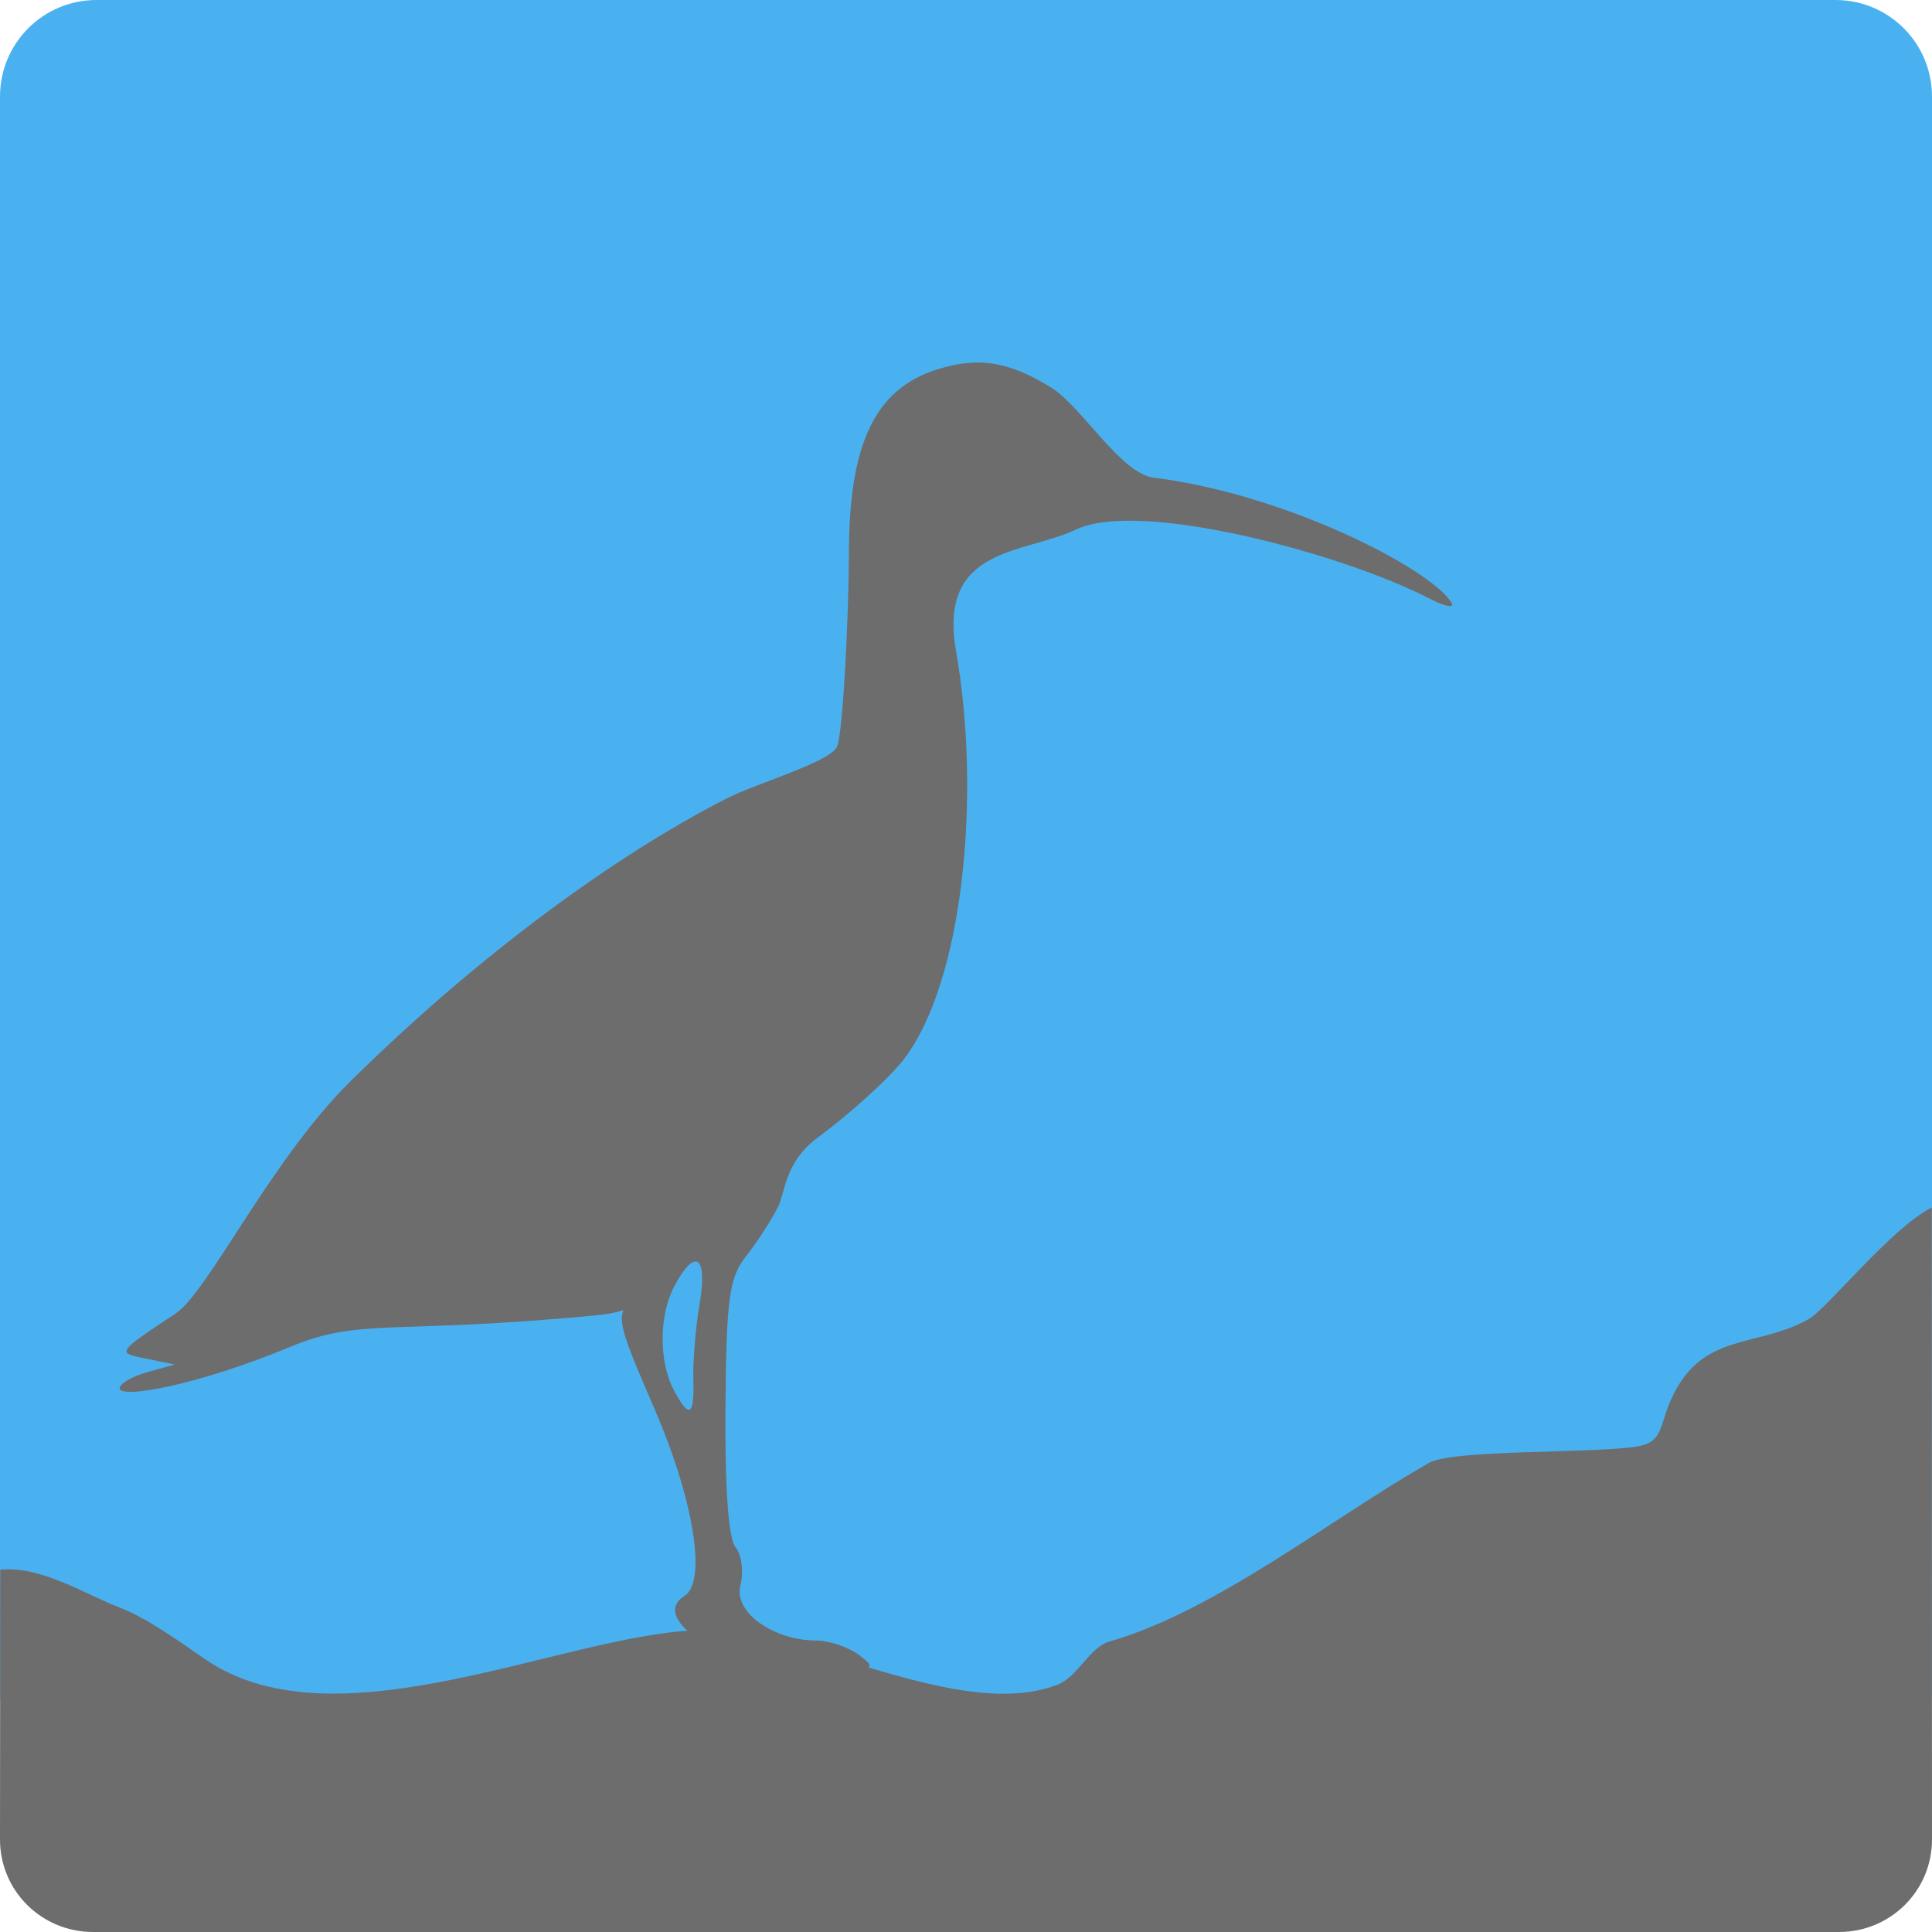
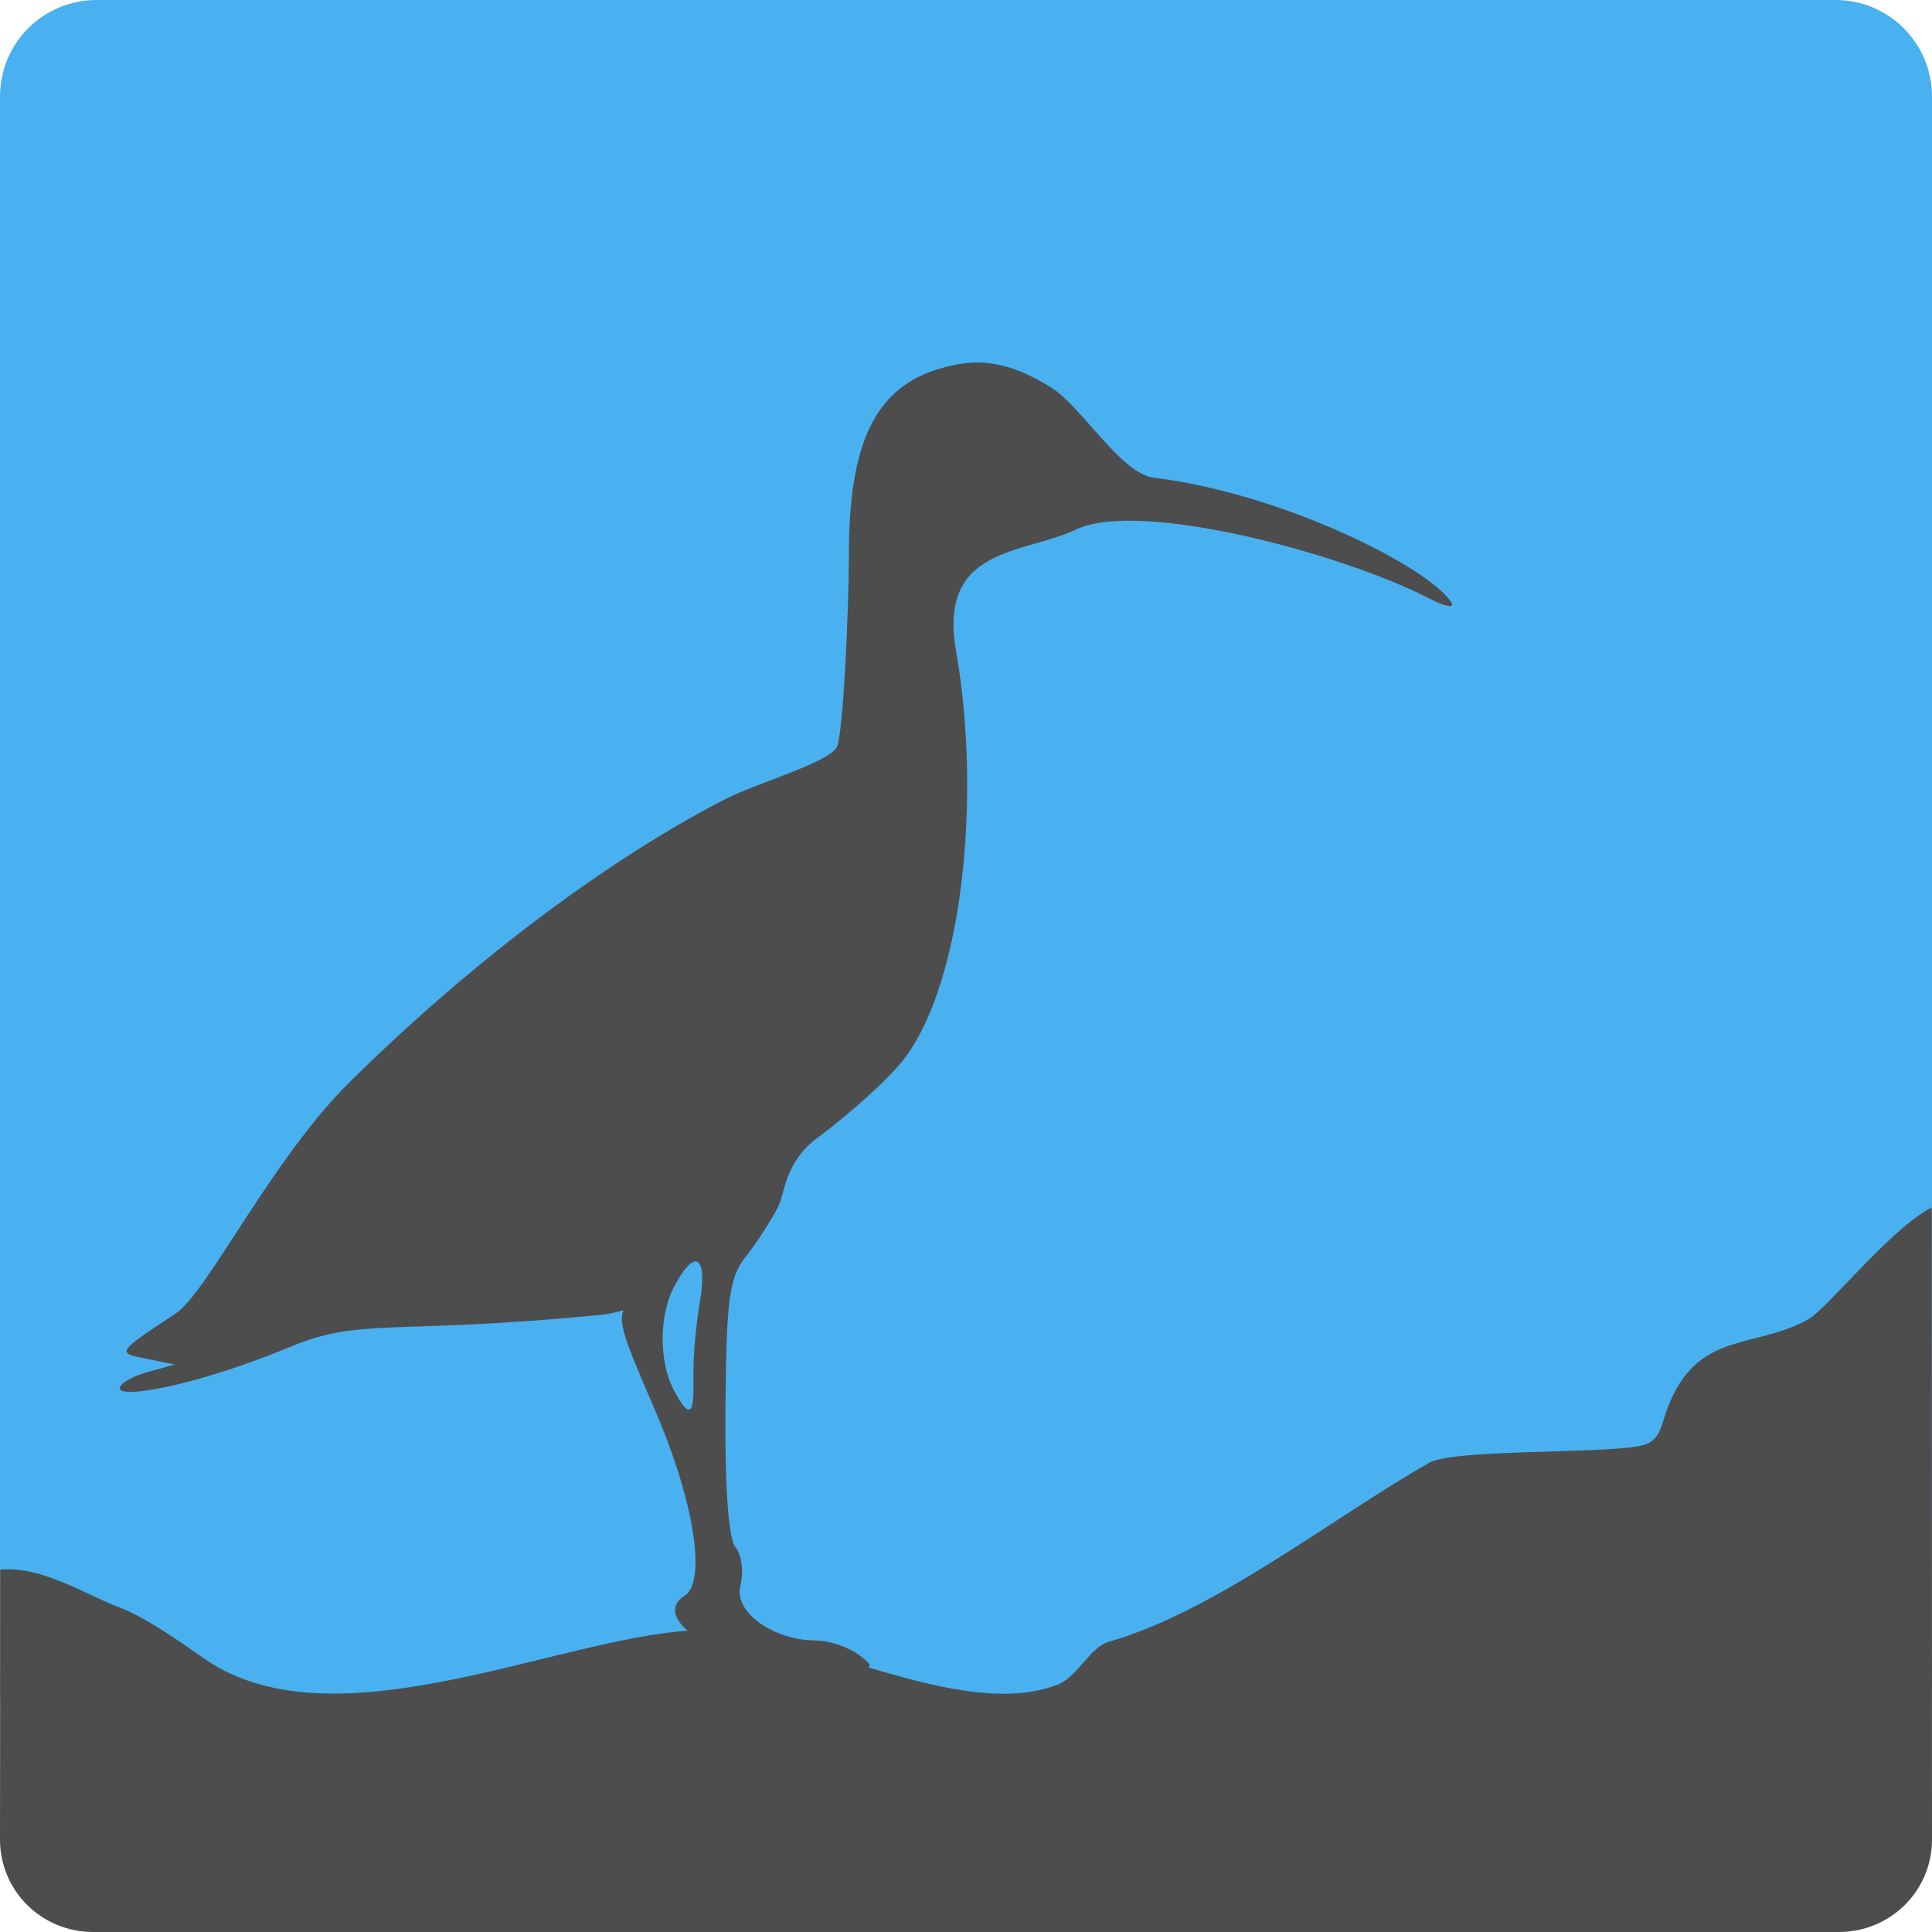
<svg xmlns="http://www.w3.org/2000/svg" version="1" width="16" height="16">
  <path style="fill:#4ab1f1" d="M 16,14 16,0.8 C 16,0.357 15.643,0 15.2,0 L 0.8,0 C 0.357,0 0,0.357 0,0.8 L 0,14 c 0,0.443 0.357,0.8 0.8,0.8 l 14.4,0 c 0.443,0 0.8,-0.357 0.8,-0.8 z" />
-   <path style="fill:#6d6d6d" d="M 0,15.234 C 0,15.66 0.345,16 0.771,16 L 15.229,16 C 15.655,16 16,15.66 16,15.234 L 15.998,10 c -0.334,0.167 -0.864,0.835 -1.018,0.923 -0.433,0.247 -0.892,0.098 -1.145,0.676 -0.094,0.214 -0.064,0.344 -0.272,0.379 C 13.2,12.04 12,12 11.826,12.12 11.034,12.571 10.062,13.345 9.189,13.594 9.022,13.641 8.927,13.888 8.755,13.953 7.942,14.262 6.676,13.5 5.837,13.5 4.739,13.5 2.8,14.5 1.699,13.741 1.506,13.608 1.216,13.398 0.993,13.314 0.716,13.209 0.337,12.963 0.002,13 Z" />
-   <path style="fill:#6d6d6d" d="M 5.937,13.66 C 5.584,13.486 5.514,13.312 5.668,13.217 5.855,13.101 5.748,12.427 5.421,11.67 5.1,10.925 5.096,10.902 5.244,10.737 5.588,10.353 5.57,10.832 4.957,10.891 3.253,11.056 2.994,10.909 2.406,11.153 1.631,11.475 0.991,11.587 0.991,11.497 c 0,-0.038 0.102,-0.098 0.228,-0.133 l 0.228,-0.064 -0.241,-0.049 C 0.964,11.203 0.965,11.202 1.453,10.879 1.722,10.702 2.243,9.604 2.903,8.954 4.09,7.784 5.239,7.007 6.025,6.609 6.261,6.489 6.873,6.311 6.931,6.185 6.985,6.065 7.03,5.02 7.03,4.596 7.03,3.697 7.232,3.218 7.775,3.055 8.079,2.964 8.328,2.975 8.706,3.21 8.958,3.366 9.28,3.922 9.555,3.956 10.652,4.092 11.848,4.711 12.02,4.99 12.051,5.04 11.968,5.025 11.836,4.956 11.12,4.586 9.443,4.134 8.912,4.385 8.477,4.592 7.764,4.522 7.918,5.395 8.126,6.579 7.98,8.124 7.487,8.77 7.369,8.925 7.047,9.218 6.772,9.421 6.497,9.623 6.502,9.882 6.443,9.996 6.384,10.111 6.264,10.296 6.176,10.407 c -0.137,0.175 -0.161,0.349 -0.168,1.249 -0.006,0.659 0.025,1.087 0.083,1.157 0.051,0.061 0.069,0.203 0.041,0.316 -0.058,0.23 0.284,0.457 0.627,0.457 0.108,0 0.269,0.055 0.357,0.121 0.148,0.112 0.129,0.122 -0.253,0.124 -0.258,0.003 -0.706,-0.063 -0.925,-0.172 z M 5.742,11.417 c -0.004,-0.148 0.019,-0.427 0.052,-0.621 0.068,-0.395 -0.036,-0.469 -0.208,-0.147 -0.13,0.242 -0.131,0.628 -0.004,0.866 0.128,0.239 0.169,0.213 0.16,-0.098 z" />
+   <path style="fill:#4d4d4d" d="M 0,15.234 C 0,15.66 0.345,16 0.771,16 L 15.229,16 C 15.655,16 16,15.66 16,15.234 L 15.998,10 c -0.334,0.167 -0.864,0.835 -1.018,0.923 -0.433,0.247 -0.892,0.098 -1.145,0.676 -0.094,0.214 -0.064,0.344 -0.272,0.379 C 13.2,12.04 12,12 11.826,12.12 11.034,12.571 10.062,13.345 9.189,13.594 9.022,13.641 8.927,13.888 8.755,13.953 7.942,14.262 6.676,13.5 5.837,13.5 4.739,13.5 2.8,14.5 1.699,13.741 1.506,13.608 1.216,13.398 0.993,13.314 0.716,13.209 0.337,12.963 0.002,13 Z" />
+   <path style="fill:#4d4d4d" d="M 5.937,13.66 C 5.584,13.486 5.514,13.312 5.668,13.217 5.855,13.101 5.748,12.427 5.421,11.67 5.1,10.925 5.096,10.902 5.244,10.737 5.588,10.353 5.57,10.832 4.957,10.891 3.253,11.056 2.994,10.909 2.406,11.153 1.631,11.475 0.991,11.587 0.991,11.497 c 0,-0.038 0.102,-0.098 0.228,-0.133 l 0.228,-0.064 -0.241,-0.049 C 0.964,11.203 0.965,11.202 1.453,10.879 1.722,10.702 2.243,9.604 2.903,8.954 4.09,7.784 5.239,7.007 6.025,6.609 6.261,6.489 6.873,6.311 6.931,6.185 6.985,6.065 7.03,5.02 7.03,4.596 7.03,3.697 7.232,3.218 7.775,3.055 8.079,2.964 8.328,2.975 8.706,3.21 8.958,3.366 9.28,3.922 9.555,3.956 10.652,4.092 11.848,4.711 12.02,4.99 12.051,5.04 11.968,5.025 11.836,4.956 11.12,4.586 9.443,4.134 8.912,4.385 8.477,4.592 7.764,4.522 7.918,5.395 8.126,6.579 7.98,8.124 7.487,8.77 7.369,8.925 7.047,9.218 6.772,9.421 6.497,9.623 6.502,9.882 6.443,9.996 6.384,10.111 6.264,10.296 6.176,10.407 c -0.137,0.175 -0.161,0.349 -0.168,1.249 -0.006,0.659 0.025,1.087 0.083,1.157 0.051,0.061 0.069,0.203 0.041,0.316 -0.058,0.23 0.284,0.457 0.627,0.457 0.108,0 0.269,0.055 0.357,0.121 0.148,0.112 0.129,0.122 -0.253,0.124 -0.258,0.003 -0.706,-0.063 -0.925,-0.172 z M 5.742,11.417 c -0.004,-0.148 0.019,-0.427 0.052,-0.621 0.068,-0.395 -0.036,-0.469 -0.208,-0.147 -0.13,0.242 -0.131,0.628 -0.004,0.866 0.128,0.239 0.169,0.213 0.16,-0.098 z" />
</svg>
